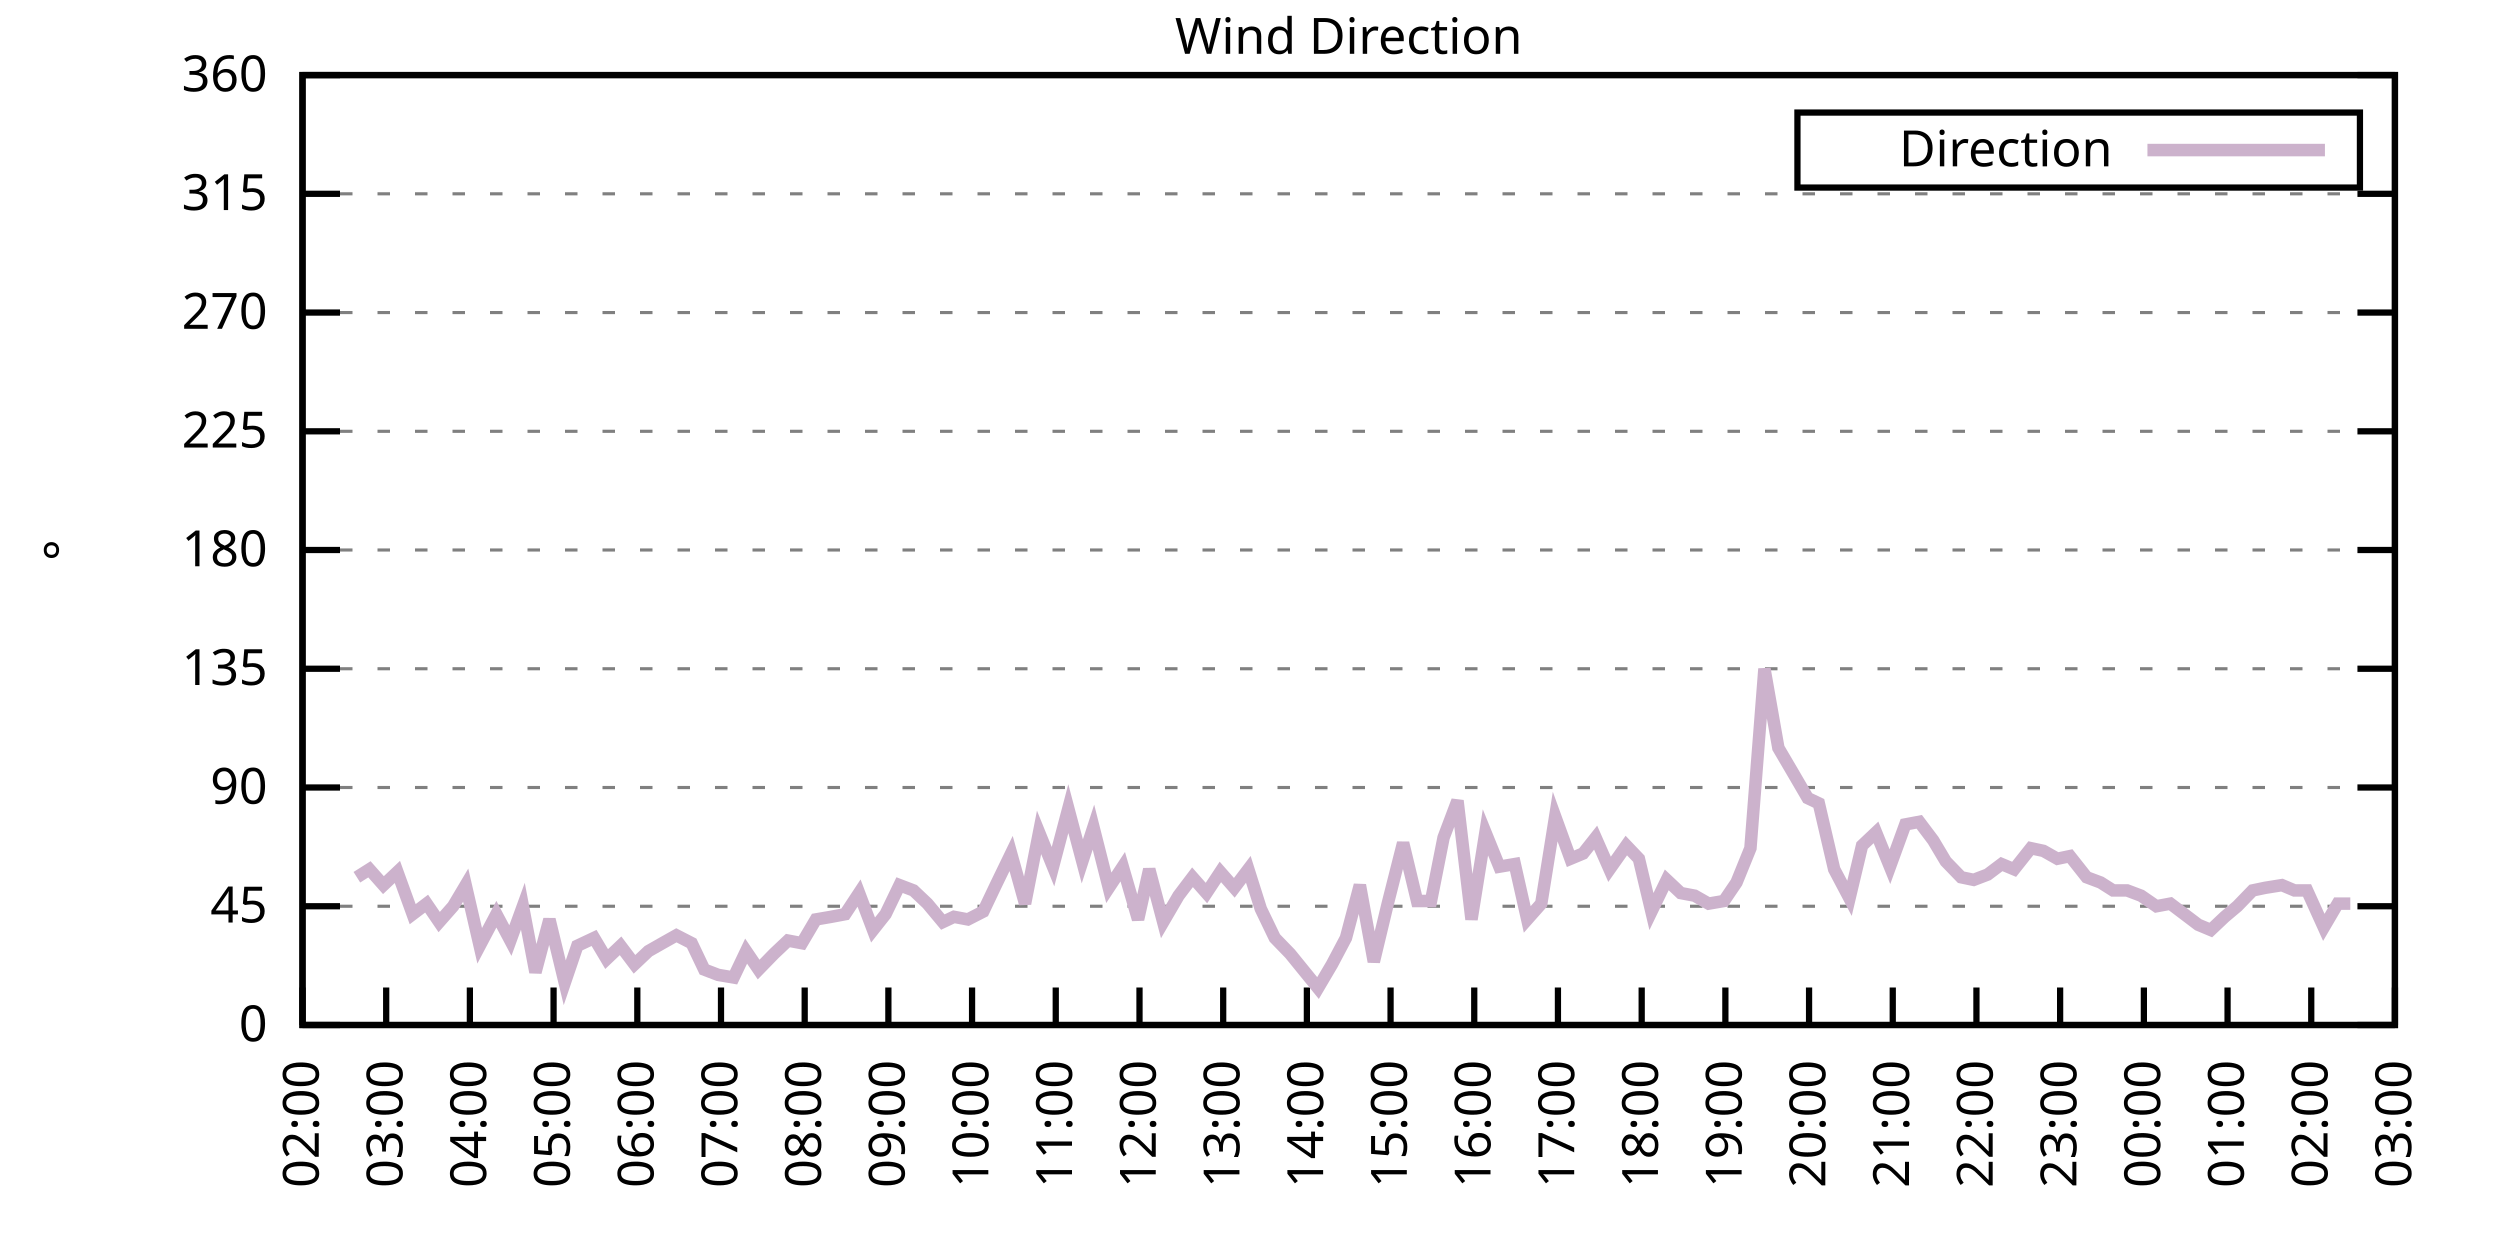
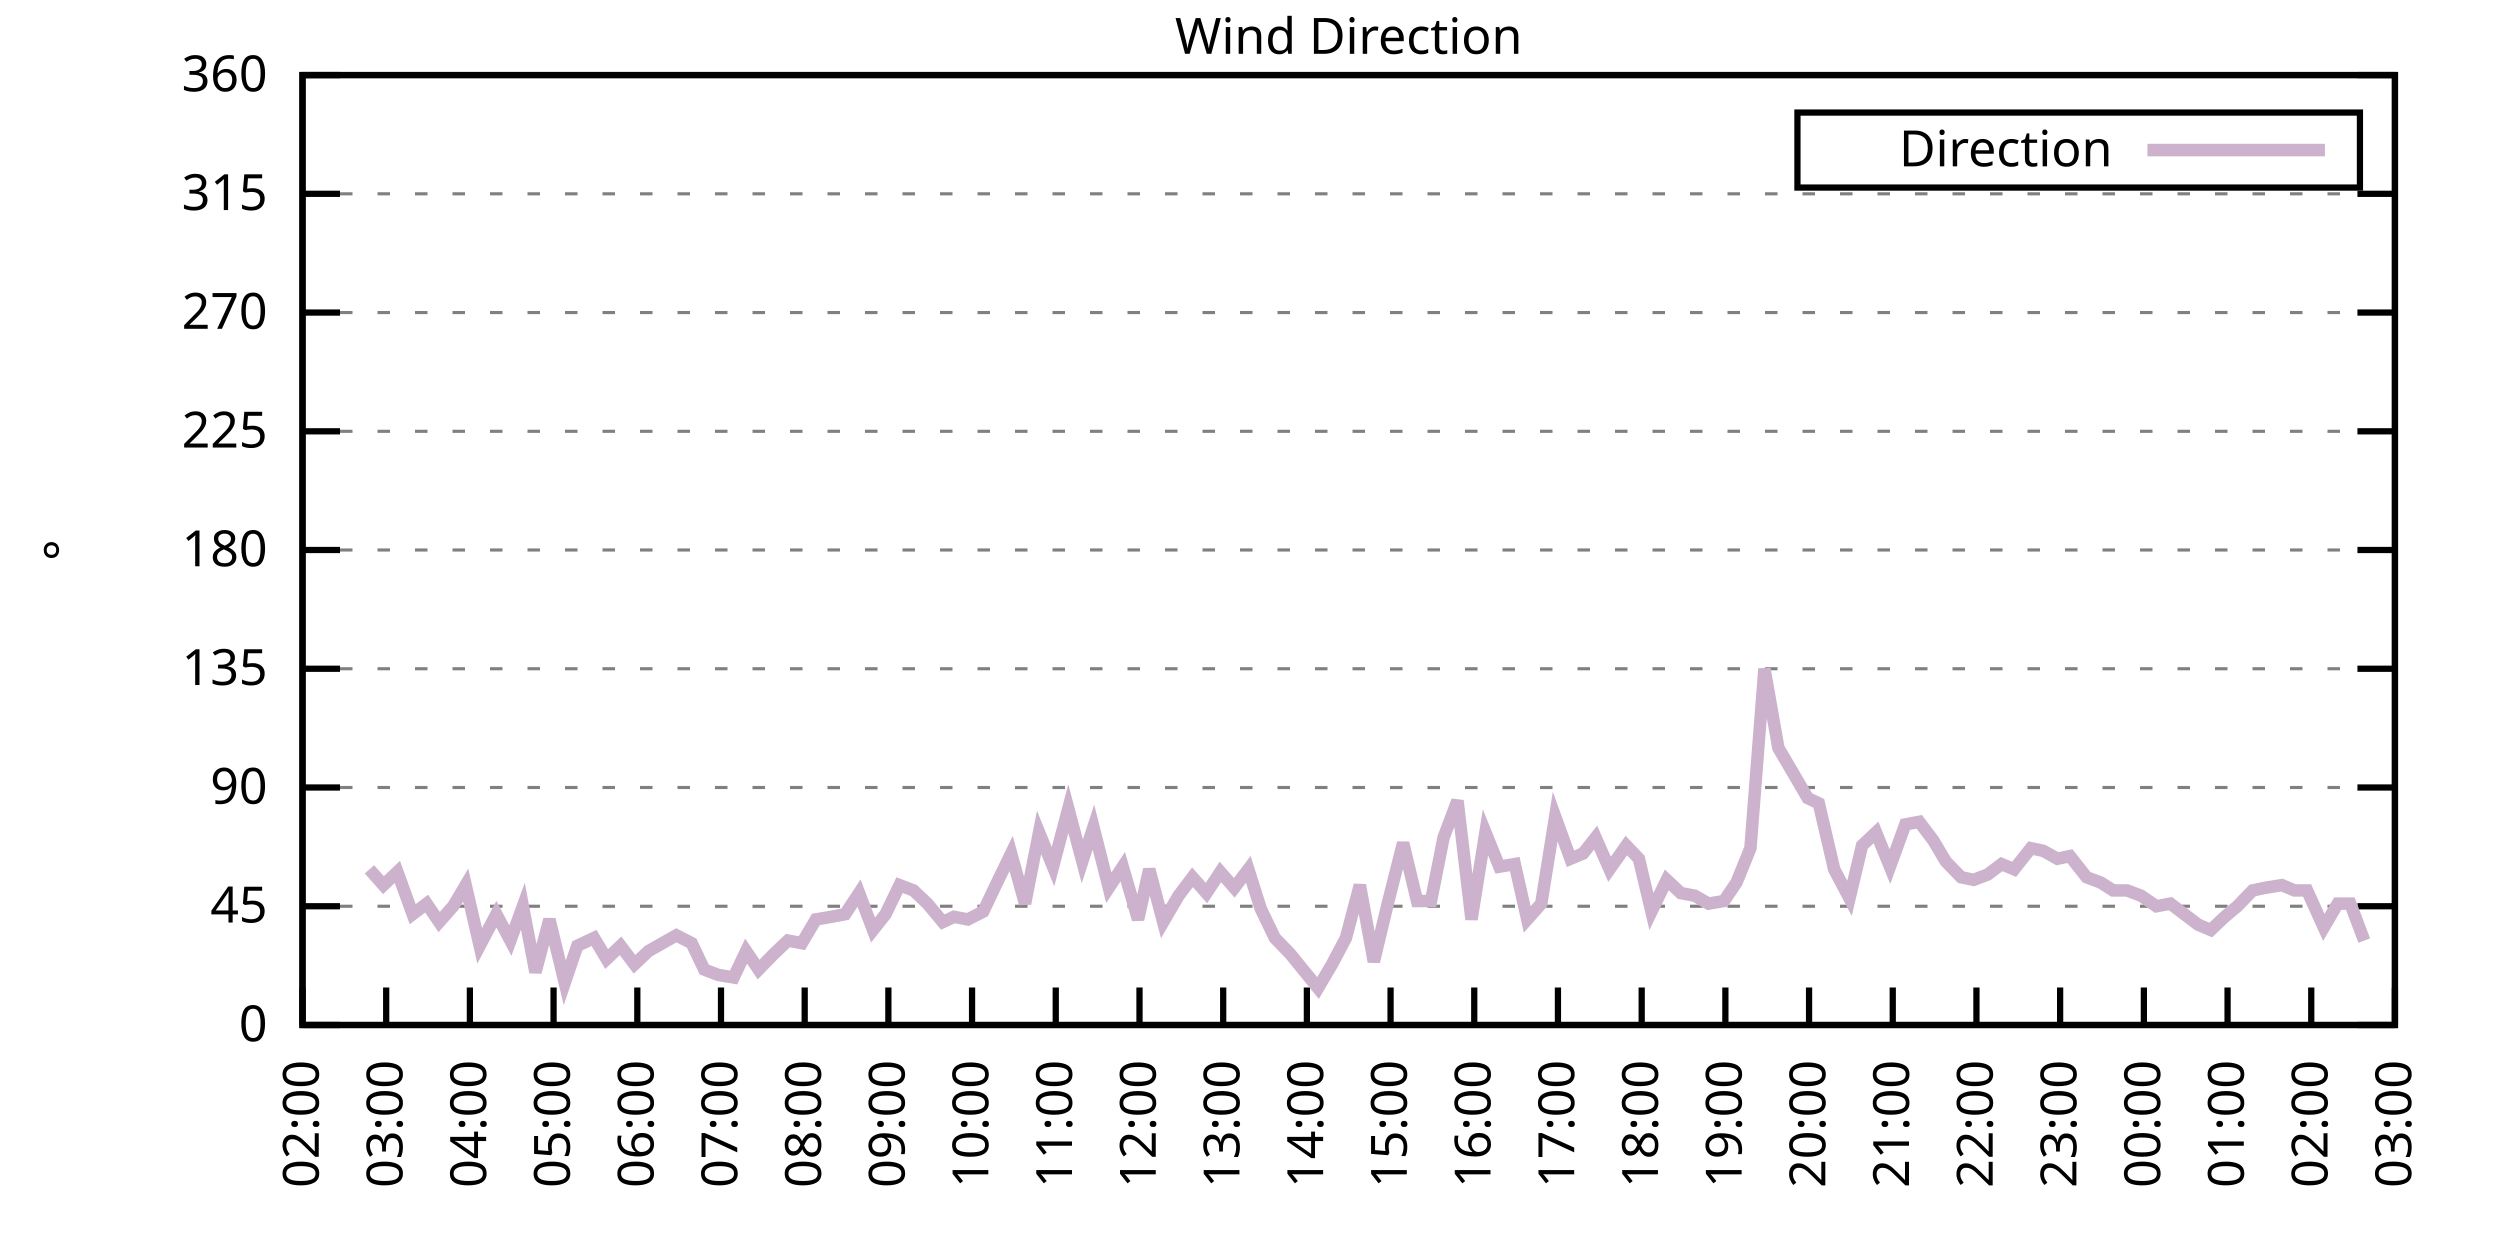
<svg xmlns="http://www.w3.org/2000/svg" xmlns:xlink="http://www.w3.org/1999/xlink" width="400" height="200" viewBox="0 0 400 200">
  <g id="gnuplot_canvas">
    <rect x="0" y="0" width="400" height="200" fill="none" />
    <defs>
      <circle id="gpDot" r="0.5" stroke-width="0.5" stroke="currentColor" />
      <path id="gpPt0" stroke-width="0.333" stroke="currentColor" d="M-1,0 h2 M0,-1 v2" />
      <path id="gpPt1" stroke-width="0.333" stroke="currentColor" d="M-1,-1 L1,1 M1,-1 L-1,1" />
      <path id="gpPt2" stroke-width="0.333" stroke="currentColor" d="M-1,0 L1,0 M0,-1 L0,1 M-1,-1 L1,1 M-1,1 L1,-1" />
      <rect id="gpPt3" stroke-width="0.333" stroke="currentColor" x="-1" y="-1" width="2" height="2" />
      <rect id="gpPt4" stroke-width="0.333" stroke="currentColor" fill="currentColor" x="-1" y="-1" width="2" height="2" />
      <circle id="gpPt5" stroke-width="0.333" stroke="currentColor" cx="0" cy="0" r="1" />
      <use xlink:href="#gpPt5" id="gpPt6" fill="currentColor" stroke="none" />
      <path id="gpPt7" stroke-width="0.333" stroke="currentColor" d="M0,-1.33 L-1.33,0.67 L1.33,0.67 z" />
      <use xlink:href="#gpPt7" id="gpPt8" fill="currentColor" stroke="none" />
      <use xlink:href="#gpPt7" id="gpPt9" stroke="currentColor" transform="rotate(180)" />
      <use xlink:href="#gpPt9" id="gpPt10" fill="currentColor" stroke="none" />
      <use xlink:href="#gpPt3" id="gpPt11" stroke="currentColor" transform="rotate(45)" />
      <use xlink:href="#gpPt11" id="gpPt12" fill="currentColor" stroke="none" />
      <path id="gpPt13" stroke-width="0.333" stroke="currentColor" d="M0,1.330 L1.265,0.411 L0.782,-1.067 L-0.782,-1.076 L-1.265,0.411 z" />
      <use xlink:href="#gpPt13" id="gpPt14" fill="currentColor" stroke="none" />
      <filter id="textbox" filterUnits="objectBoundingBox" x="0" y="0" height="1" width="1">
        <feFlood flood-color="white" flood-opacity="1" result="bgnd" />
        <feComposite in="SourceGraphic" in2="bgnd" operator="atop" />
      </filter>
      <filter id="greybox" filterUnits="objectBoundingBox" x="0" y="0" height="1" width="1">
        <feFlood flood-color="lightgrey" flood-opacity="1" result="grey" />
        <feComposite in="SourceGraphic" in2="grey" operator="atop" />
      </filter>
    </defs>
    <g fill="none" color="white" stroke="currentColor" stroke-width="1.00" stroke-linecap="butt" stroke-linejoin="miter">
</g>
    <g fill="none" color="black" stroke="currentColor" stroke-width="1.00" stroke-linecap="butt" stroke-linejoin="miter">
      <g stroke="none" shape-rendering="crispEdges">
        <polygon fill="rgb(255, 255, 255)" points="48.40,164.00 383.18,164.00 383.18,12.02 48.40,12.02 " />
      </g>
    </g>
    <g fill="none" color="black" stroke="currentColor" stroke-width="1.00" stroke-linecap="butt" stroke-linejoin="miter">
</g>
    <g fill="none" color="black" stroke="black" stroke-width="0.50" stroke-linecap="butt" stroke-linejoin="miter">
</g>
    <g fill="none" color="gray" stroke="currentColor" stroke-width="0.50" stroke-linecap="butt" stroke-linejoin="miter">
      <path stroke="gray" stroke-dasharray="2,4" class="gridline" d="M48.40,164.00 L383.19,164.00  " />
    </g>
    <g fill="none" color="gray" stroke="gray" stroke-width="1.00" stroke-linecap="butt" stroke-linejoin="miter">
</g>
    <g fill="none" color="black" stroke="currentColor" stroke-width="1.00" stroke-linecap="butt" stroke-linejoin="miter">
      <path stroke="black" d="M48.40,164.00 L54.40,164.00 M383.19,164.00 L377.19,164.00  " />
      <g transform="translate(42.80,166.60)" stroke="none" fill="black" font-family="Sans" font-size="8.00" text-anchor="end">
        <text>
          <tspan font-family="Sans"> 0</tspan>
        </text>
      </g>
    </g>
    <g fill="none" color="black" stroke="currentColor" stroke-width="1.00" stroke-linecap="butt" stroke-linejoin="miter">
</g>
    <g fill="none" color="black" stroke="black" stroke-width="0.50" stroke-linecap="butt" stroke-linejoin="miter">
</g>
    <g fill="none" color="gray" stroke="currentColor" stroke-width="0.50" stroke-linecap="butt" stroke-linejoin="miter">
      <path stroke="gray" stroke-dasharray="2,4" class="gridline" d="M48.40,145.00 L383.19,145.00  " />
    </g>
    <g fill="none" color="gray" stroke="gray" stroke-width="1.00" stroke-linecap="butt" stroke-linejoin="miter">
</g>
    <g fill="none" color="black" stroke="currentColor" stroke-width="1.00" stroke-linecap="butt" stroke-linejoin="miter">
      <path stroke="black" d="M48.40,145.00 L54.40,145.00 M383.19,145.00 L377.19,145.00  " />
      <g transform="translate(42.80,147.60)" stroke="none" fill="black" font-family="Sans" font-size="8.00" text-anchor="end">
        <text>
          <tspan font-family="Sans"> 45</tspan>
        </text>
      </g>
    </g>
    <g fill="none" color="black" stroke="currentColor" stroke-width="1.00" stroke-linecap="butt" stroke-linejoin="miter">
</g>
    <g fill="none" color="black" stroke="black" stroke-width="0.50" stroke-linecap="butt" stroke-linejoin="miter">
</g>
    <g fill="none" color="gray" stroke="currentColor" stroke-width="0.50" stroke-linecap="butt" stroke-linejoin="miter">
      <path stroke="gray" stroke-dasharray="2,4" class="gridline" d="M48.40,126.00 L383.19,126.00  " />
    </g>
    <g fill="none" color="gray" stroke="gray" stroke-width="1.00" stroke-linecap="butt" stroke-linejoin="miter">
</g>
    <g fill="none" color="black" stroke="currentColor" stroke-width="1.00" stroke-linecap="butt" stroke-linejoin="miter">
      <path stroke="black" d="M48.40,126.00 L54.40,126.00 M383.19,126.00 L377.19,126.00  " />
      <g transform="translate(42.80,128.60)" stroke="none" fill="black" font-family="Sans" font-size="8.00" text-anchor="end">
        <text>
          <tspan font-family="Sans"> 90</tspan>
        </text>
      </g>
    </g>
    <g fill="none" color="black" stroke="currentColor" stroke-width="1.00" stroke-linecap="butt" stroke-linejoin="miter">
</g>
    <g fill="none" color="black" stroke="black" stroke-width="0.50" stroke-linecap="butt" stroke-linejoin="miter">
</g>
    <g fill="none" color="gray" stroke="currentColor" stroke-width="0.50" stroke-linecap="butt" stroke-linejoin="miter">
      <path stroke="gray" stroke-dasharray="2,4" class="gridline" d="M48.40,107.00 L383.19,107.00  " />
    </g>
    <g fill="none" color="gray" stroke="gray" stroke-width="1.00" stroke-linecap="butt" stroke-linejoin="miter">
</g>
    <g fill="none" color="black" stroke="currentColor" stroke-width="1.00" stroke-linecap="butt" stroke-linejoin="miter">
      <path stroke="black" d="M48.40,107.00 L54.40,107.00 M383.19,107.00 L377.19,107.00  " />
      <g transform="translate(42.80,109.60)" stroke="none" fill="black" font-family="Sans" font-size="8.00" text-anchor="end">
        <text>
          <tspan font-family="Sans"> 135</tspan>
        </text>
      </g>
    </g>
    <g fill="none" color="black" stroke="currentColor" stroke-width="1.00" stroke-linecap="butt" stroke-linejoin="miter">
</g>
    <g fill="none" color="black" stroke="black" stroke-width="0.50" stroke-linecap="butt" stroke-linejoin="miter">
</g>
    <g fill="none" color="gray" stroke="currentColor" stroke-width="0.50" stroke-linecap="butt" stroke-linejoin="miter">
      <path stroke="gray" stroke-dasharray="2,4" class="gridline" d="M48.40,88.00 L383.19,88.00  " />
    </g>
    <g fill="none" color="gray" stroke="gray" stroke-width="1.00" stroke-linecap="butt" stroke-linejoin="miter">
</g>
    <g fill="none" color="black" stroke="currentColor" stroke-width="1.00" stroke-linecap="butt" stroke-linejoin="miter">
      <path stroke="black" d="M48.40,88.00 L54.40,88.00 M383.19,88.00 L377.19,88.00  " />
      <g transform="translate(42.80,90.60)" stroke="none" fill="black" font-family="Sans" font-size="8.00" text-anchor="end">
        <text>
          <tspan font-family="Sans"> 180</tspan>
        </text>
      </g>
    </g>
    <g fill="none" color="black" stroke="currentColor" stroke-width="1.00" stroke-linecap="butt" stroke-linejoin="miter">
</g>
    <g fill="none" color="black" stroke="black" stroke-width="0.50" stroke-linecap="butt" stroke-linejoin="miter">
</g>
    <g fill="none" color="gray" stroke="currentColor" stroke-width="0.50" stroke-linecap="butt" stroke-linejoin="miter">
      <path stroke="gray" stroke-dasharray="2,4" class="gridline" d="M48.40,69.01 L383.19,69.01  " />
    </g>
    <g fill="none" color="gray" stroke="gray" stroke-width="1.00" stroke-linecap="butt" stroke-linejoin="miter">
</g>
    <g fill="none" color="black" stroke="currentColor" stroke-width="1.00" stroke-linecap="butt" stroke-linejoin="miter">
      <path stroke="black" d="M48.40,69.01 L54.40,69.01 M383.19,69.01 L377.19,69.01  " />
      <g transform="translate(42.80,71.61)" stroke="none" fill="black" font-family="Sans" font-size="8.00" text-anchor="end">
        <text>
          <tspan font-family="Sans"> 225</tspan>
        </text>
      </g>
    </g>
    <g fill="none" color="black" stroke="currentColor" stroke-width="1.00" stroke-linecap="butt" stroke-linejoin="miter">
</g>
    <g fill="none" color="black" stroke="black" stroke-width="0.50" stroke-linecap="butt" stroke-linejoin="miter">
</g>
    <g fill="none" color="gray" stroke="currentColor" stroke-width="0.50" stroke-linecap="butt" stroke-linejoin="miter">
      <path stroke="gray" stroke-dasharray="2,4" class="gridline" d="M48.40,50.01 L383.19,50.01  " />
    </g>
    <g fill="none" color="gray" stroke="gray" stroke-width="1.00" stroke-linecap="butt" stroke-linejoin="miter">
</g>
    <g fill="none" color="black" stroke="currentColor" stroke-width="1.00" stroke-linecap="butt" stroke-linejoin="miter">
      <path stroke="black" d="M48.40,50.01 L54.40,50.01 M383.19,50.01 L377.19,50.01  " />
      <g transform="translate(42.80,52.61)" stroke="none" fill="black" font-family="Sans" font-size="8.00" text-anchor="end">
        <text>
          <tspan font-family="Sans"> 270</tspan>
        </text>
      </g>
    </g>
    <g fill="none" color="black" stroke="currentColor" stroke-width="1.00" stroke-linecap="butt" stroke-linejoin="miter">
</g>
    <g fill="none" color="black" stroke="black" stroke-width="0.50" stroke-linecap="butt" stroke-linejoin="miter">
</g>
    <g fill="none" color="gray" stroke="currentColor" stroke-width="0.50" stroke-linecap="butt" stroke-linejoin="miter">
      <path stroke="gray" stroke-dasharray="2,4" class="gridline" d="M48.40,31.01 L383.19,31.01  " />
    </g>
    <g fill="none" color="gray" stroke="gray" stroke-width="1.00" stroke-linecap="butt" stroke-linejoin="miter">
</g>
    <g fill="none" color="black" stroke="currentColor" stroke-width="1.00" stroke-linecap="butt" stroke-linejoin="miter">
      <path stroke="black" d="M48.40,31.01 L54.40,31.01 M383.19,31.01 L377.19,31.01  " />
      <g transform="translate(42.80,33.61)" stroke="none" fill="black" font-family="Sans" font-size="8.00" text-anchor="end">
        <text>
          <tspan font-family="Sans"> 315</tspan>
        </text>
      </g>
    </g>
    <g fill="none" color="black" stroke="currentColor" stroke-width="1.00" stroke-linecap="butt" stroke-linejoin="miter">
</g>
    <g fill="none" color="black" stroke="black" stroke-width="0.50" stroke-linecap="butt" stroke-linejoin="miter">
</g>
    <g fill="none" color="gray" stroke="currentColor" stroke-width="0.50" stroke-linecap="butt" stroke-linejoin="miter">
      <path stroke="gray" stroke-dasharray="2,4" class="gridline" d="M48.40,12.01 L383.19,12.01  " />
    </g>
    <g fill="none" color="gray" stroke="gray" stroke-width="1.00" stroke-linecap="butt" stroke-linejoin="miter">
</g>
    <g fill="none" color="black" stroke="currentColor" stroke-width="1.00" stroke-linecap="butt" stroke-linejoin="miter">
      <path stroke="black" d="M48.40,12.01 L54.40,12.01 M383.19,12.01 L377.19,12.01  " />
      <g transform="translate(42.80,14.61)" stroke="none" fill="black" font-family="Sans" font-size="8.00" text-anchor="end">
        <text>
          <tspan font-family="Sans"> 360</tspan>
        </text>
      </g>
    </g>
    <g fill="none" color="black" stroke="currentColor" stroke-width="1.00" stroke-linecap="butt" stroke-linejoin="miter">
      <path stroke="black" d="M48.40,164.00 L48.40,158.00  " />
      <g transform="translate(51.00,169.60) rotate(270.00)" stroke="none" fill="black" font-family="Sans" font-size="8.00" text-anchor="end">
        <text>
          <tspan font-family="Sans">02:00</tspan>
        </text>
      </g>
    </g>
    <g fill="none" color="black" stroke="currentColor" stroke-width="1.00" stroke-linecap="butt" stroke-linejoin="miter">
      <path stroke="black" d="M61.79,164.00 L61.79,158.00  " />
      <g transform="translate(64.39,169.60) rotate(270.00)" stroke="none" fill="black" font-family="Sans" font-size="8.00" text-anchor="end">
        <text>
          <tspan font-family="Sans">03:00</tspan>
        </text>
      </g>
    </g>
    <g fill="none" color="black" stroke="currentColor" stroke-width="1.00" stroke-linecap="butt" stroke-linejoin="miter">
      <path stroke="black" d="M75.18,164.00 L75.18,158.00  " />
      <g transform="translate(77.78,169.60) rotate(270.00)" stroke="none" fill="black" font-family="Sans" font-size="8.00" text-anchor="end">
        <text>
          <tspan font-family="Sans">04:00</tspan>
        </text>
      </g>
    </g>
    <g fill="none" color="black" stroke="currentColor" stroke-width="1.00" stroke-linecap="butt" stroke-linejoin="miter">
      <path stroke="black" d="M88.57,164.00 L88.57,158.00  " />
      <g transform="translate(91.17,169.60) rotate(270.00)" stroke="none" fill="black" font-family="Sans" font-size="8.00" text-anchor="end">
        <text>
          <tspan font-family="Sans">05:00</tspan>
        </text>
      </g>
    </g>
    <g fill="none" color="black" stroke="currentColor" stroke-width="1.00" stroke-linecap="butt" stroke-linejoin="miter">
      <path stroke="black" d="M101.97,164.00 L101.97,158.00  " />
      <g transform="translate(104.57,169.60) rotate(270.00)" stroke="none" fill="black" font-family="Sans" font-size="8.00" text-anchor="end">
        <text>
          <tspan font-family="Sans">06:00</tspan>
        </text>
      </g>
    </g>
    <g fill="none" color="black" stroke="currentColor" stroke-width="1.00" stroke-linecap="butt" stroke-linejoin="miter">
      <path stroke="black" d="M115.36,164.00 L115.36,158.00  " />
      <g transform="translate(117.96,169.60) rotate(270.00)" stroke="none" fill="black" font-family="Sans" font-size="8.00" text-anchor="end">
        <text>
          <tspan font-family="Sans">07:00</tspan>
        </text>
      </g>
    </g>
    <g fill="none" color="black" stroke="currentColor" stroke-width="1.00" stroke-linecap="butt" stroke-linejoin="miter">
      <path stroke="black" d="M128.75,164.00 L128.75,158.00  " />
      <g transform="translate(131.35,169.60) rotate(270.00)" stroke="none" fill="black" font-family="Sans" font-size="8.00" text-anchor="end">
        <text>
          <tspan font-family="Sans">08:00</tspan>
        </text>
      </g>
    </g>
    <g fill="none" color="black" stroke="currentColor" stroke-width="1.00" stroke-linecap="butt" stroke-linejoin="miter">
      <path stroke="black" d="M142.14,164.00 L142.14,158.00  " />
      <g transform="translate(144.74,169.60) rotate(270.00)" stroke="none" fill="black" font-family="Sans" font-size="8.00" text-anchor="end">
        <text>
          <tspan font-family="Sans">09:00</tspan>
        </text>
      </g>
    </g>
    <g fill="none" color="black" stroke="currentColor" stroke-width="1.00" stroke-linecap="butt" stroke-linejoin="miter">
      <path stroke="black" d="M155.53,164.00 L155.53,158.00  " />
      <g transform="translate(158.13,169.60) rotate(270.00)" stroke="none" fill="black" font-family="Sans" font-size="8.00" text-anchor="end">
        <text>
          <tspan font-family="Sans">10:00</tspan>
        </text>
      </g>
    </g>
    <g fill="none" color="black" stroke="currentColor" stroke-width="1.00" stroke-linecap="butt" stroke-linejoin="miter">
      <path stroke="black" d="M168.92,164.00 L168.92,158.00  " />
      <g transform="translate(171.52,169.60) rotate(270.00)" stroke="none" fill="black" font-family="Sans" font-size="8.00" text-anchor="end">
        <text>
          <tspan font-family="Sans">11:00</tspan>
        </text>
      </g>
    </g>
    <g fill="none" color="black" stroke="currentColor" stroke-width="1.00" stroke-linecap="butt" stroke-linejoin="miter">
      <path stroke="black" d="M182.32,164.00 L182.32,158.00  " />
      <g transform="translate(184.92,169.60) rotate(270.00)" stroke="none" fill="black" font-family="Sans" font-size="8.00" text-anchor="end">
        <text>
          <tspan font-family="Sans">12:00</tspan>
        </text>
      </g>
    </g>
    <g fill="none" color="black" stroke="currentColor" stroke-width="1.00" stroke-linecap="butt" stroke-linejoin="miter">
      <path stroke="black" d="M195.71,164.00 L195.71,158.00  " />
      <g transform="translate(198.31,169.60) rotate(270.00)" stroke="none" fill="black" font-family="Sans" font-size="8.00" text-anchor="end">
        <text>
          <tspan font-family="Sans">13:00</tspan>
        </text>
      </g>
    </g>
    <g fill="none" color="black" stroke="currentColor" stroke-width="1.00" stroke-linecap="butt" stroke-linejoin="miter">
      <path stroke="black" d="M209.10,164.00 L209.10,158.00  " />
      <g transform="translate(211.70,169.60) rotate(270.00)" stroke="none" fill="black" font-family="Sans" font-size="8.00" text-anchor="end">
        <text>
          <tspan font-family="Sans">14:00</tspan>
        </text>
      </g>
    </g>
    <g fill="none" color="black" stroke="currentColor" stroke-width="1.00" stroke-linecap="butt" stroke-linejoin="miter">
      <path stroke="black" d="M222.49,164.00 L222.49,158.00  " />
      <g transform="translate(225.09,169.60) rotate(270.00)" stroke="none" fill="black" font-family="Sans" font-size="8.00" text-anchor="end">
        <text>
          <tspan font-family="Sans">15:00</tspan>
        </text>
      </g>
    </g>
    <g fill="none" color="black" stroke="currentColor" stroke-width="1.00" stroke-linecap="butt" stroke-linejoin="miter">
      <path stroke="black" d="M235.88,164.00 L235.88,158.00  " />
      <g transform="translate(238.48,169.60) rotate(270.00)" stroke="none" fill="black" font-family="Sans" font-size="8.00" text-anchor="end">
        <text>
          <tspan font-family="Sans">16:00</tspan>
        </text>
      </g>
    </g>
    <g fill="none" color="black" stroke="currentColor" stroke-width="1.00" stroke-linecap="butt" stroke-linejoin="miter">
      <path stroke="black" d="M249.27,164.00 L249.27,158.00  " />
      <g transform="translate(251.87,169.60) rotate(270.00)" stroke="none" fill="black" font-family="Sans" font-size="8.00" text-anchor="end">
        <text>
          <tspan font-family="Sans">17:00</tspan>
        </text>
      </g>
    </g>
    <g fill="none" color="black" stroke="currentColor" stroke-width="1.00" stroke-linecap="butt" stroke-linejoin="miter">
      <path stroke="black" d="M262.67,164.00 L262.67,158.00  " />
      <g transform="translate(265.27,169.60) rotate(270.00)" stroke="none" fill="black" font-family="Sans" font-size="8.00" text-anchor="end">
        <text>
          <tspan font-family="Sans">18:00</tspan>
        </text>
      </g>
    </g>
    <g fill="none" color="black" stroke="currentColor" stroke-width="1.00" stroke-linecap="butt" stroke-linejoin="miter">
      <path stroke="black" d="M276.06,164.00 L276.06,158.00  " />
      <g transform="translate(278.66,169.60) rotate(270.00)" stroke="none" fill="black" font-family="Sans" font-size="8.00" text-anchor="end">
        <text>
          <tspan font-family="Sans">19:00</tspan>
        </text>
      </g>
    </g>
    <g fill="none" color="black" stroke="currentColor" stroke-width="1.00" stroke-linecap="butt" stroke-linejoin="miter">
      <path stroke="black" d="M289.45,164.00 L289.45,158.00  " />
      <g transform="translate(292.05,169.60) rotate(270.00)" stroke="none" fill="black" font-family="Sans" font-size="8.00" text-anchor="end">
        <text>
          <tspan font-family="Sans">20:00</tspan>
        </text>
      </g>
    </g>
    <g fill="none" color="black" stroke="currentColor" stroke-width="1.00" stroke-linecap="butt" stroke-linejoin="miter">
      <path stroke="black" d="M302.84,164.00 L302.84,158.00  " />
      <g transform="translate(305.44,169.60) rotate(270.00)" stroke="none" fill="black" font-family="Sans" font-size="8.00" text-anchor="end">
        <text>
          <tspan font-family="Sans">21:00</tspan>
        </text>
      </g>
    </g>
    <g fill="none" color="black" stroke="currentColor" stroke-width="1.00" stroke-linecap="butt" stroke-linejoin="miter">
      <path stroke="black" d="M316.23,164.00 L316.23,158.00  " />
      <g transform="translate(318.83,169.60) rotate(270.00)" stroke="none" fill="black" font-family="Sans" font-size="8.00" text-anchor="end">
        <text>
          <tspan font-family="Sans">22:00</tspan>
        </text>
      </g>
    </g>
    <g fill="none" color="black" stroke="currentColor" stroke-width="1.00" stroke-linecap="butt" stroke-linejoin="miter">
      <path stroke="black" d="M329.62,164.00 L329.62,158.00  " />
      <g transform="translate(332.22,169.60) rotate(270.00)" stroke="none" fill="black" font-family="Sans" font-size="8.00" text-anchor="end">
        <text>
          <tspan font-family="Sans">23:00</tspan>
        </text>
      </g>
    </g>
    <g fill="none" color="black" stroke="currentColor" stroke-width="1.00" stroke-linecap="butt" stroke-linejoin="miter">
      <path stroke="black" d="M343.02,164.00 L343.02,158.00  " />
      <g transform="translate(345.62,169.60) rotate(270.00)" stroke="none" fill="black" font-family="Sans" font-size="8.00" text-anchor="end">
        <text>
          <tspan font-family="Sans">00:00</tspan>
        </text>
      </g>
    </g>
    <g fill="none" color="black" stroke="currentColor" stroke-width="1.00" stroke-linecap="butt" stroke-linejoin="miter">
      <path stroke="black" d="M356.41,164.00 L356.41,158.00  " />
      <g transform="translate(359.01,169.60) rotate(270.00)" stroke="none" fill="black" font-family="Sans" font-size="8.00" text-anchor="end">
        <text>
          <tspan font-family="Sans">01:00</tspan>
        </text>
      </g>
    </g>
    <g fill="none" color="black" stroke="currentColor" stroke-width="1.00" stroke-linecap="butt" stroke-linejoin="miter">
      <path stroke="black" d="M369.80,164.00 L369.80,158.00  " />
      <g transform="translate(372.40,169.60) rotate(270.00)" stroke="none" fill="black" font-family="Sans" font-size="8.00" text-anchor="end">
        <text>
          <tspan font-family="Sans">02:00</tspan>
        </text>
      </g>
    </g>
    <g fill="none" color="black" stroke="currentColor" stroke-width="1.00" stroke-linecap="butt" stroke-linejoin="miter">
      <path stroke="black" d="M383.19,164.00 L383.19,158.00  " />
      <g transform="translate(385.79,169.60) rotate(270.00)" stroke="none" fill="black" font-family="Sans" font-size="8.00" text-anchor="end">
        <text>
          <tspan font-family="Sans">03:00</tspan>
        </text>
      </g>
    </g>
    <g fill="none" color="black" stroke="currentColor" stroke-width="1.00" stroke-linecap="butt" stroke-linejoin="miter">
</g>
    <g fill="none" color="black" stroke="currentColor" stroke-width="1.00" stroke-linecap="butt" stroke-linejoin="miter">
      <path stroke="black" d="M48.40,12.01 L48.40,164.00 L383.19,164.00 L383.19,12.01 L48.40,12.01 Z  " />
    </g>
    <g fill="none" color="black" stroke="currentColor" stroke-width="1.00" stroke-linecap="butt" stroke-linejoin="miter">
</g>
    <g fill="none" color="black" stroke="currentColor" stroke-width="1.00" stroke-linecap="butt" stroke-linejoin="miter">
      <path stroke="black" d="M287.59,30.01 L287.59,18.01 L377.59,18.01 L377.59,30.01 L287.59,30.01 Z  " />
    </g>
    <g id="Wind_direction_plot_1">
      <g fill="none" color="white" stroke="black" stroke-width="2.00" stroke-linecap="butt" stroke-linejoin="miter">
</g>
      <g fill="none" color="black" stroke="currentColor" stroke-width="2.00" stroke-linecap="butt" stroke-linejoin="miter">
        <g transform="translate(337.99,26.61)" stroke="none" fill="black" font-family="Sans" font-size="8.00" text-anchor="end">
          <text>
            <tspan font-family="Sans">Direction</tspan>
          </text>
        </g>
      </g>
      <g fill="none" color="black" stroke="currentColor" stroke-width="2.00" stroke-linecap="butt" stroke-linejoin="miter">
-         <path stroke="rgb(204, 178, 204)" d="M343.59,24.01 L371.99,24.01 M57.10,140.36 L59.11,139.09 L61.35,141.62 L63.58,139.51 L66.03,146.27 L68.26,144.58   L70.27,147.53 L72.50,145.00 L74.51,141.62 L76.75,151.33 L79.42,146.27 L81.66,150.49 L83.66,145.00 L85.67,155.56   L87.91,147.11 L90.36,157.24 L92.37,151.33 L95.05,150.07 L97.06,153.45 L99.29,151.33 L101.52,154.29 L103.75,152.18   L105.98,150.91 L108.22,149.65 L110.67,150.91 L112.68,155.13 L114.91,155.98 L117.37,156.40 L119.38,152.18 L121.38,155.13   L123.84,152.60 L126.07,150.49 L128.30,150.91 L130.54,147.11 L132.99,146.69 L135.22,146.27 L137.45,142.89 L139.69,148.80   L141.69,146.27 L143.93,141.62 L146.16,142.47 L148.39,144.58 L150.85,147.53 L152.63,146.69 L154.86,147.11 L157.32,145.85   L159.33,141.62 L161.78,136.56 L164.01,144.58 L166.25,133.18 L168.48,138.67 L170.93,129.38 L173.17,137.82 L174.95,132.34   L177.41,142.05 L179.64,138.67 L182.09,147.11 L183.88,139.09 L186.11,147.53 L188.57,143.31 L190.80,140.36 L193.03,142.89   L195.26,139.51 L197.49,142.05 L199.73,139.09 L201.73,145.42 L203.97,150.07 L206.42,152.60 L210.88,158.09 L213.12,154.29   L215.35,150.07 L217.58,141.62 L219.81,153.87 L222.04,144.58 L224.50,134.87 L226.73,144.16 L228.96,144.16 L230.97,134.02   L233.20,128.11 L235.44,147.11 L237.67,133.18 L239.90,138.67 L242.36,138.25 L244.36,147.11 L246.60,144.58 L248.83,130.65   L251.28,137.40 L253.29,136.56 L255.30,134.02 L257.53,139.09 L260.21,135.29 L262.22,137.40 L264.23,145.85 L266.68,140.78   L268.92,142.89 L271.15,143.31 L273.38,144.58 L275.83,144.16 L277.84,141.20 L280.07,135.71 L282.31,107.00 L284.54,119.67   L286.77,123.47 L289.23,127.69 L291.01,128.54 L293.47,139.09 L295.92,143.73 L297.93,135.29 L300.16,133.18 L302.39,138.67   L304.85,131.91 L307.08,131.49 L309.31,134.45 L311.32,137.82 L313.78,140.36 L315.79,140.78 L318.02,139.93 L320.25,138.25   L322.26,139.09 L324.94,135.71 L326.95,136.14 L329.18,137.40 L331.19,136.98 L333.86,140.36 L336.10,141.20 L338.10,142.47   L340.34,142.47 L342.57,143.31 L345.02,145.00 L347.26,144.58 L349.49,146.27 L351.72,147.96 L353.73,148.80 L355.96,146.69   L357.97,145.00 L360.42,142.47 L362.43,142.05 L365.11,141.62 L367.12,142.47 L369.13,142.47 L371.81,148.38 L374.04,144.58   L376.05,144.58  " />
+         <path stroke="rgb(204, 178, 204)" d="M343.59,24.01 L371.99,24.01 M59.11,139.09 L61.35,141.62 L63.58,139.51 L66.03,146.27 L68.26,144.58 L70.27,147.53   L72.50,145.00 L74.51,141.62 L76.75,151.33 L79.42,146.27 L81.66,150.49 L83.66,145.00 L85.67,155.56 L87.91,147.11   L90.36,157.24 L92.37,151.33 L95.05,150.07 L97.06,153.45 L99.29,151.33 L101.52,154.29 L103.75,152.18 L105.98,150.91   L108.22,149.65 L110.67,150.91 L112.68,155.13 L114.91,155.98 L117.37,156.40 L119.38,152.18 L121.38,155.13 L123.84,152.60   L126.07,150.49 L128.30,150.91 L130.54,147.11 L132.99,146.69 L135.22,146.27 L137.45,142.89 L139.69,148.80 L141.69,146.27   L143.93,141.62 L146.16,142.47 L148.39,144.58 L150.85,147.53 L152.63,146.69 L154.86,147.11 L157.32,145.85 L159.33,141.62   L161.78,136.56 L164.01,144.58 L166.25,133.18 L168.48,138.67 L170.93,129.38 L173.17,137.82 L174.95,132.34 L177.41,142.05   L179.64,138.67 L182.09,147.11 L183.88,139.09 L186.11,147.53 L188.57,143.31 L190.80,140.36 L193.03,142.89 L195.26,139.51   L197.49,142.05 L199.73,139.09 L201.73,145.42 L203.97,150.07 L206.42,152.60 L210.88,158.09 L213.12,154.29 L215.35,150.07   L217.58,141.62 L219.81,153.87 L222.04,144.58 L224.50,134.87 L226.73,144.16 L228.96,144.16 L230.97,134.02 L233.20,128.11   L235.44,147.11 L237.67,133.18 L239.90,138.67 L242.36,138.25 L244.36,147.11 L246.60,144.58 L248.83,130.65 L251.28,137.40   L253.29,136.56 L255.30,134.02 L257.53,139.09 L260.21,135.29 L262.22,137.40 L264.23,145.85 L266.68,140.78 L268.92,142.89   L271.15,143.31 L273.38,144.58 L275.83,144.16 L277.84,141.20 L280.07,135.71 L282.31,107.00 L284.54,119.67 L286.77,123.47   L289.23,127.69 L291.01,128.54 L293.47,139.09 L295.92,143.73 L297.93,135.29 L300.16,133.18 L302.39,138.67 L304.85,131.91   L307.08,131.49 L309.31,134.45 L311.32,137.82 L313.78,140.36 L315.79,140.78 L318.02,139.93 L320.25,138.25 L322.26,139.09   L324.94,135.71 L326.95,136.14 L329.18,137.40 L331.19,136.98 L333.86,140.36 L336.10,141.20 L338.10,142.47 L340.34,142.47   L342.57,143.31 L345.02,145.00 L347.26,144.58 L349.49,146.27 L351.72,147.96 L353.73,148.80 L355.96,146.69 L357.97,145.00   L360.42,142.47 L362.43,142.05 L365.11,141.62 L367.12,142.47 L369.13,142.47 L371.81,148.38 L374.04,144.58 L376.05,144.58   L378.28,150.49  " />
      </g>
    </g>
    <g fill="none" color="black" stroke="currentColor" stroke-width="2.00" stroke-linecap="butt" stroke-linejoin="miter">
</g>
    <g fill="none" color="black" stroke="black" stroke-width="1.00" stroke-linecap="butt" stroke-linejoin="miter">
</g>
    <g fill="none" color="black" stroke="currentColor" stroke-width="1.00" stroke-linecap="butt" stroke-linejoin="miter">
      <path stroke="black" d="M48.40,12.01 L48.40,164.00 L383.19,164.00 L383.19,12.01 L48.40,12.01 Z  " />
      <g transform="translate(12.80,88.01) rotate(270.00)" stroke="none" fill="black" font-family="Sans" font-size="8.00" text-anchor="middle">
        <text>
          <tspan font-family="Sans">°</tspan>
        </text>
      </g>
    </g>
    <g fill="none" color="black" stroke="currentColor" stroke-width="1.00" stroke-linecap="butt" stroke-linejoin="miter">
</g>
    <g fill="none" color="black" stroke="currentColor" stroke-width="1.00" stroke-linecap="butt" stroke-linejoin="miter">
      <g transform="translate(215.79,8.61)" stroke="none" fill="black" font-family="Sans" font-size="8.00" text-anchor="middle">
        <text>
          <tspan font-family="Sans">Wind Direction</tspan>
        </text>
      </g>
    </g>
    <g fill="none" color="black" stroke="currentColor" stroke-width="1.00" stroke-linecap="butt" stroke-linejoin="miter">
</g>
  </g>
</svg>
